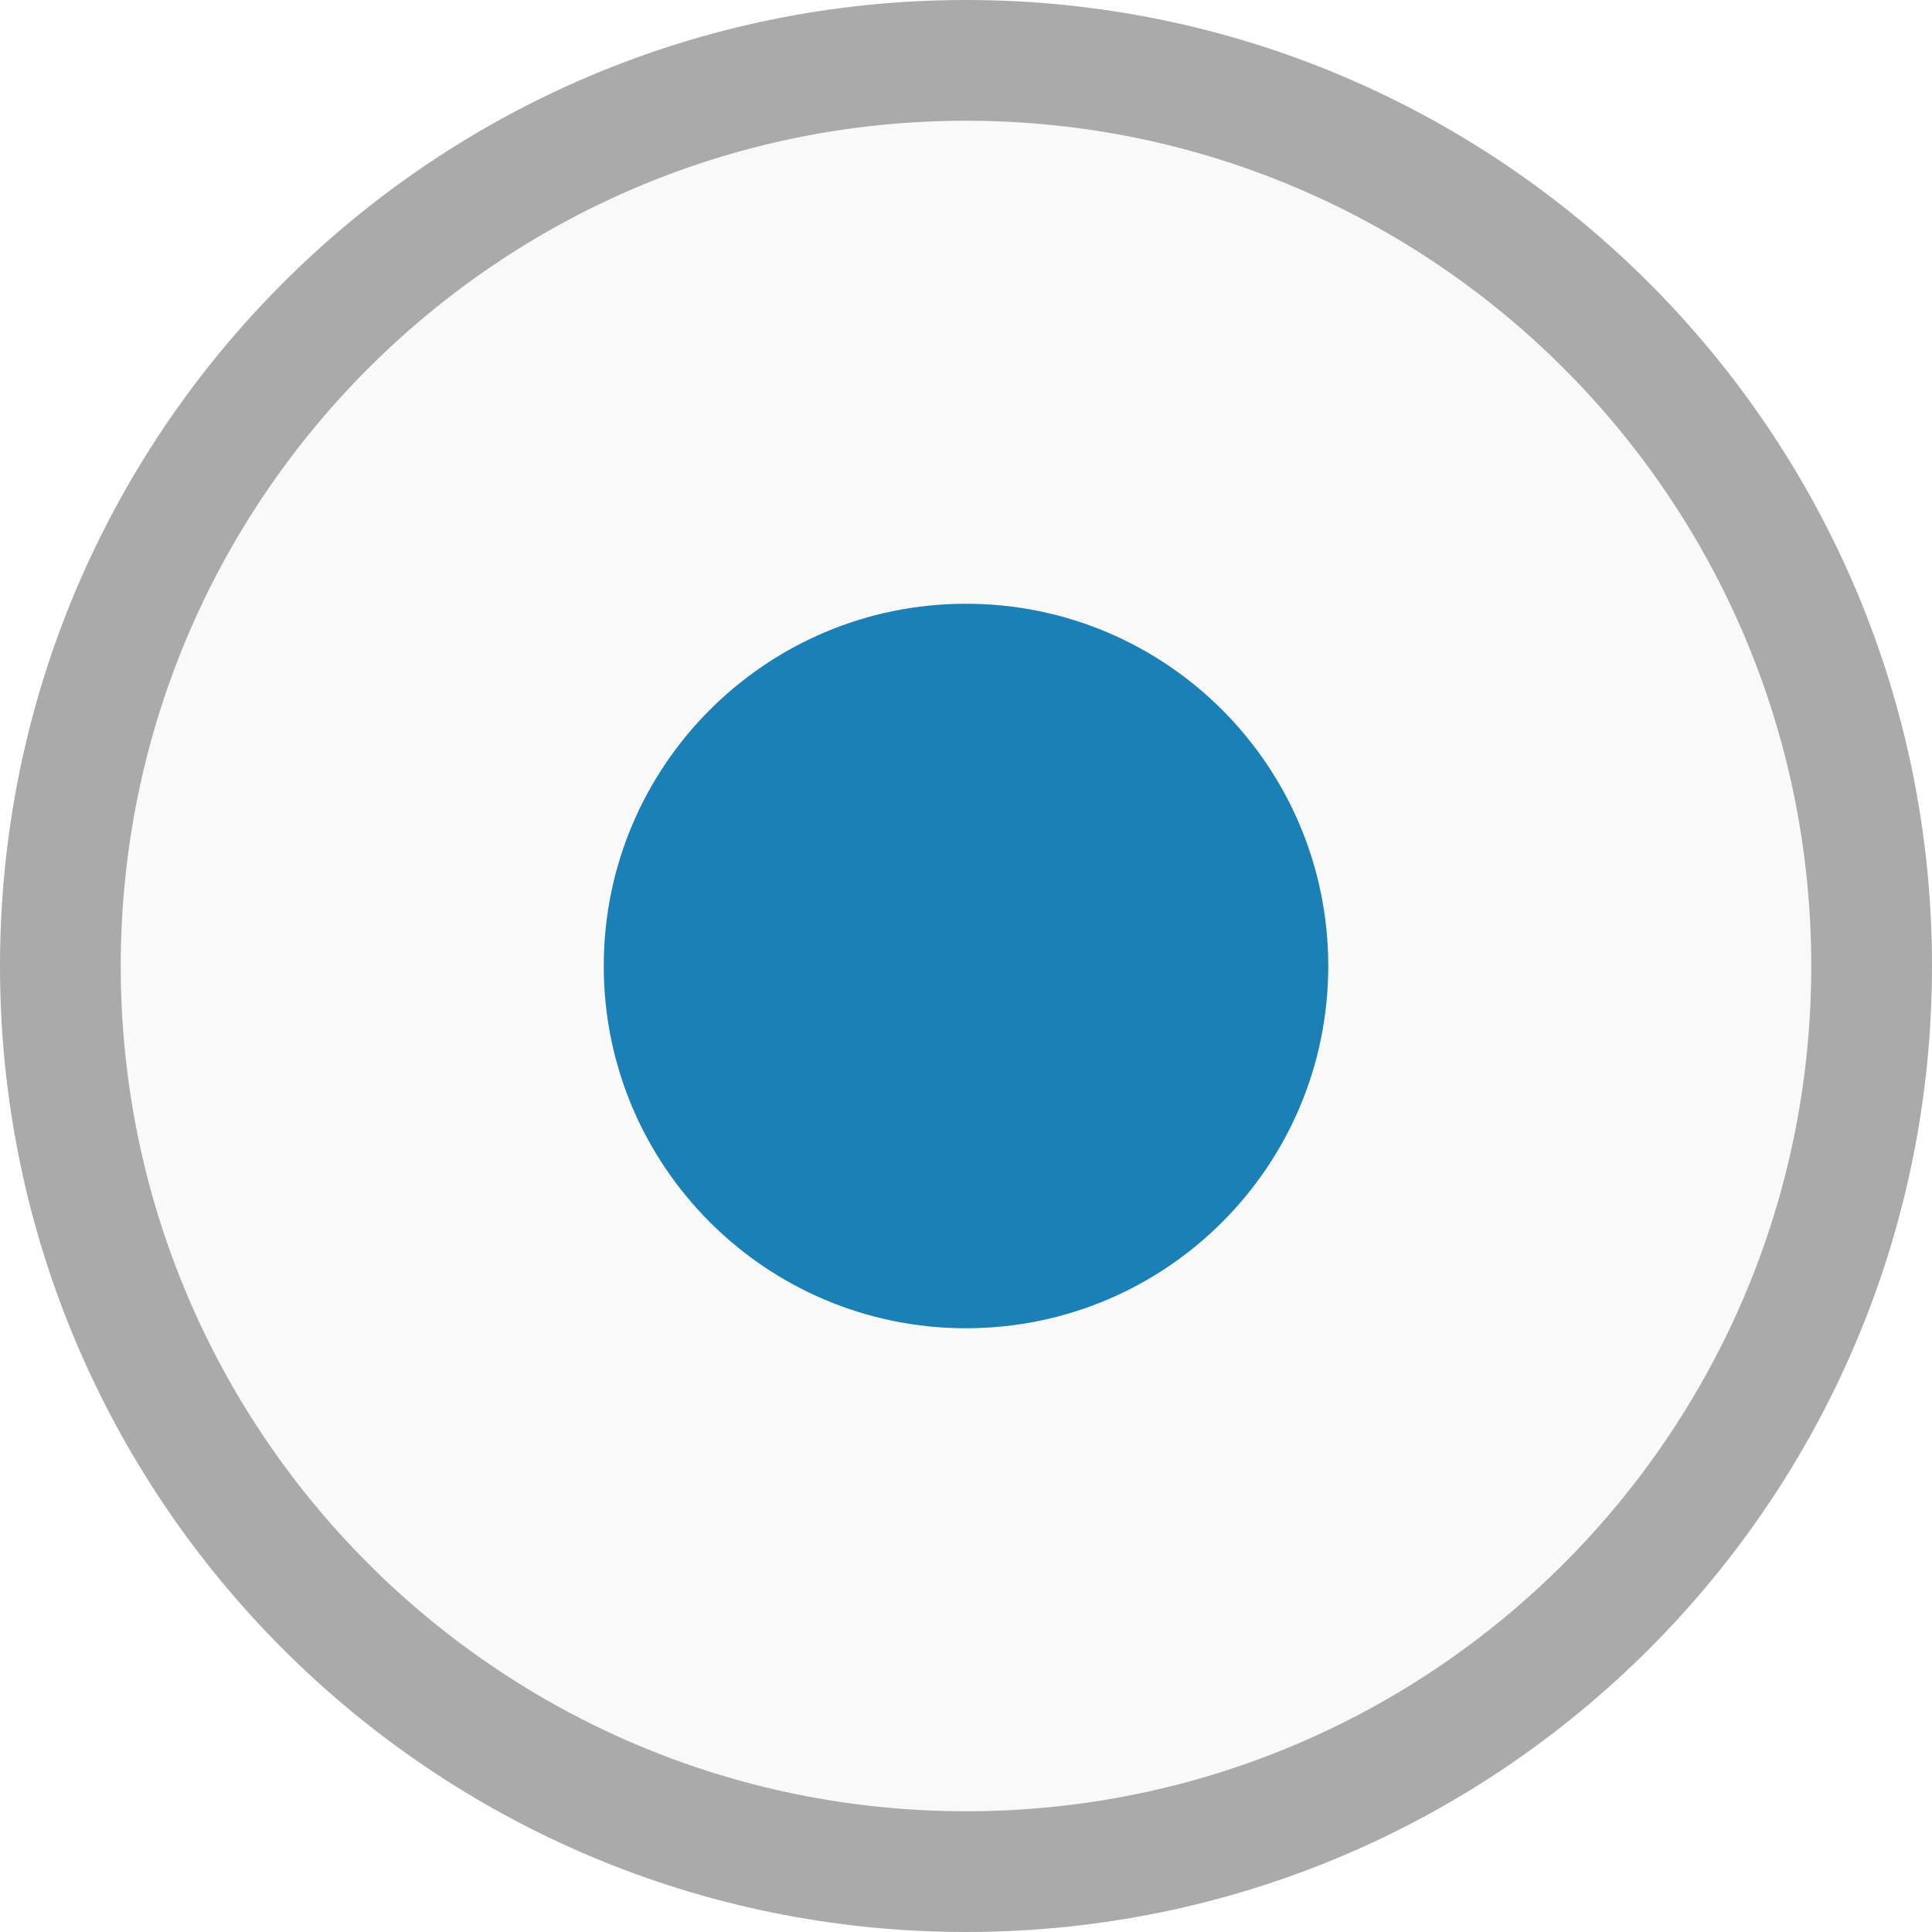
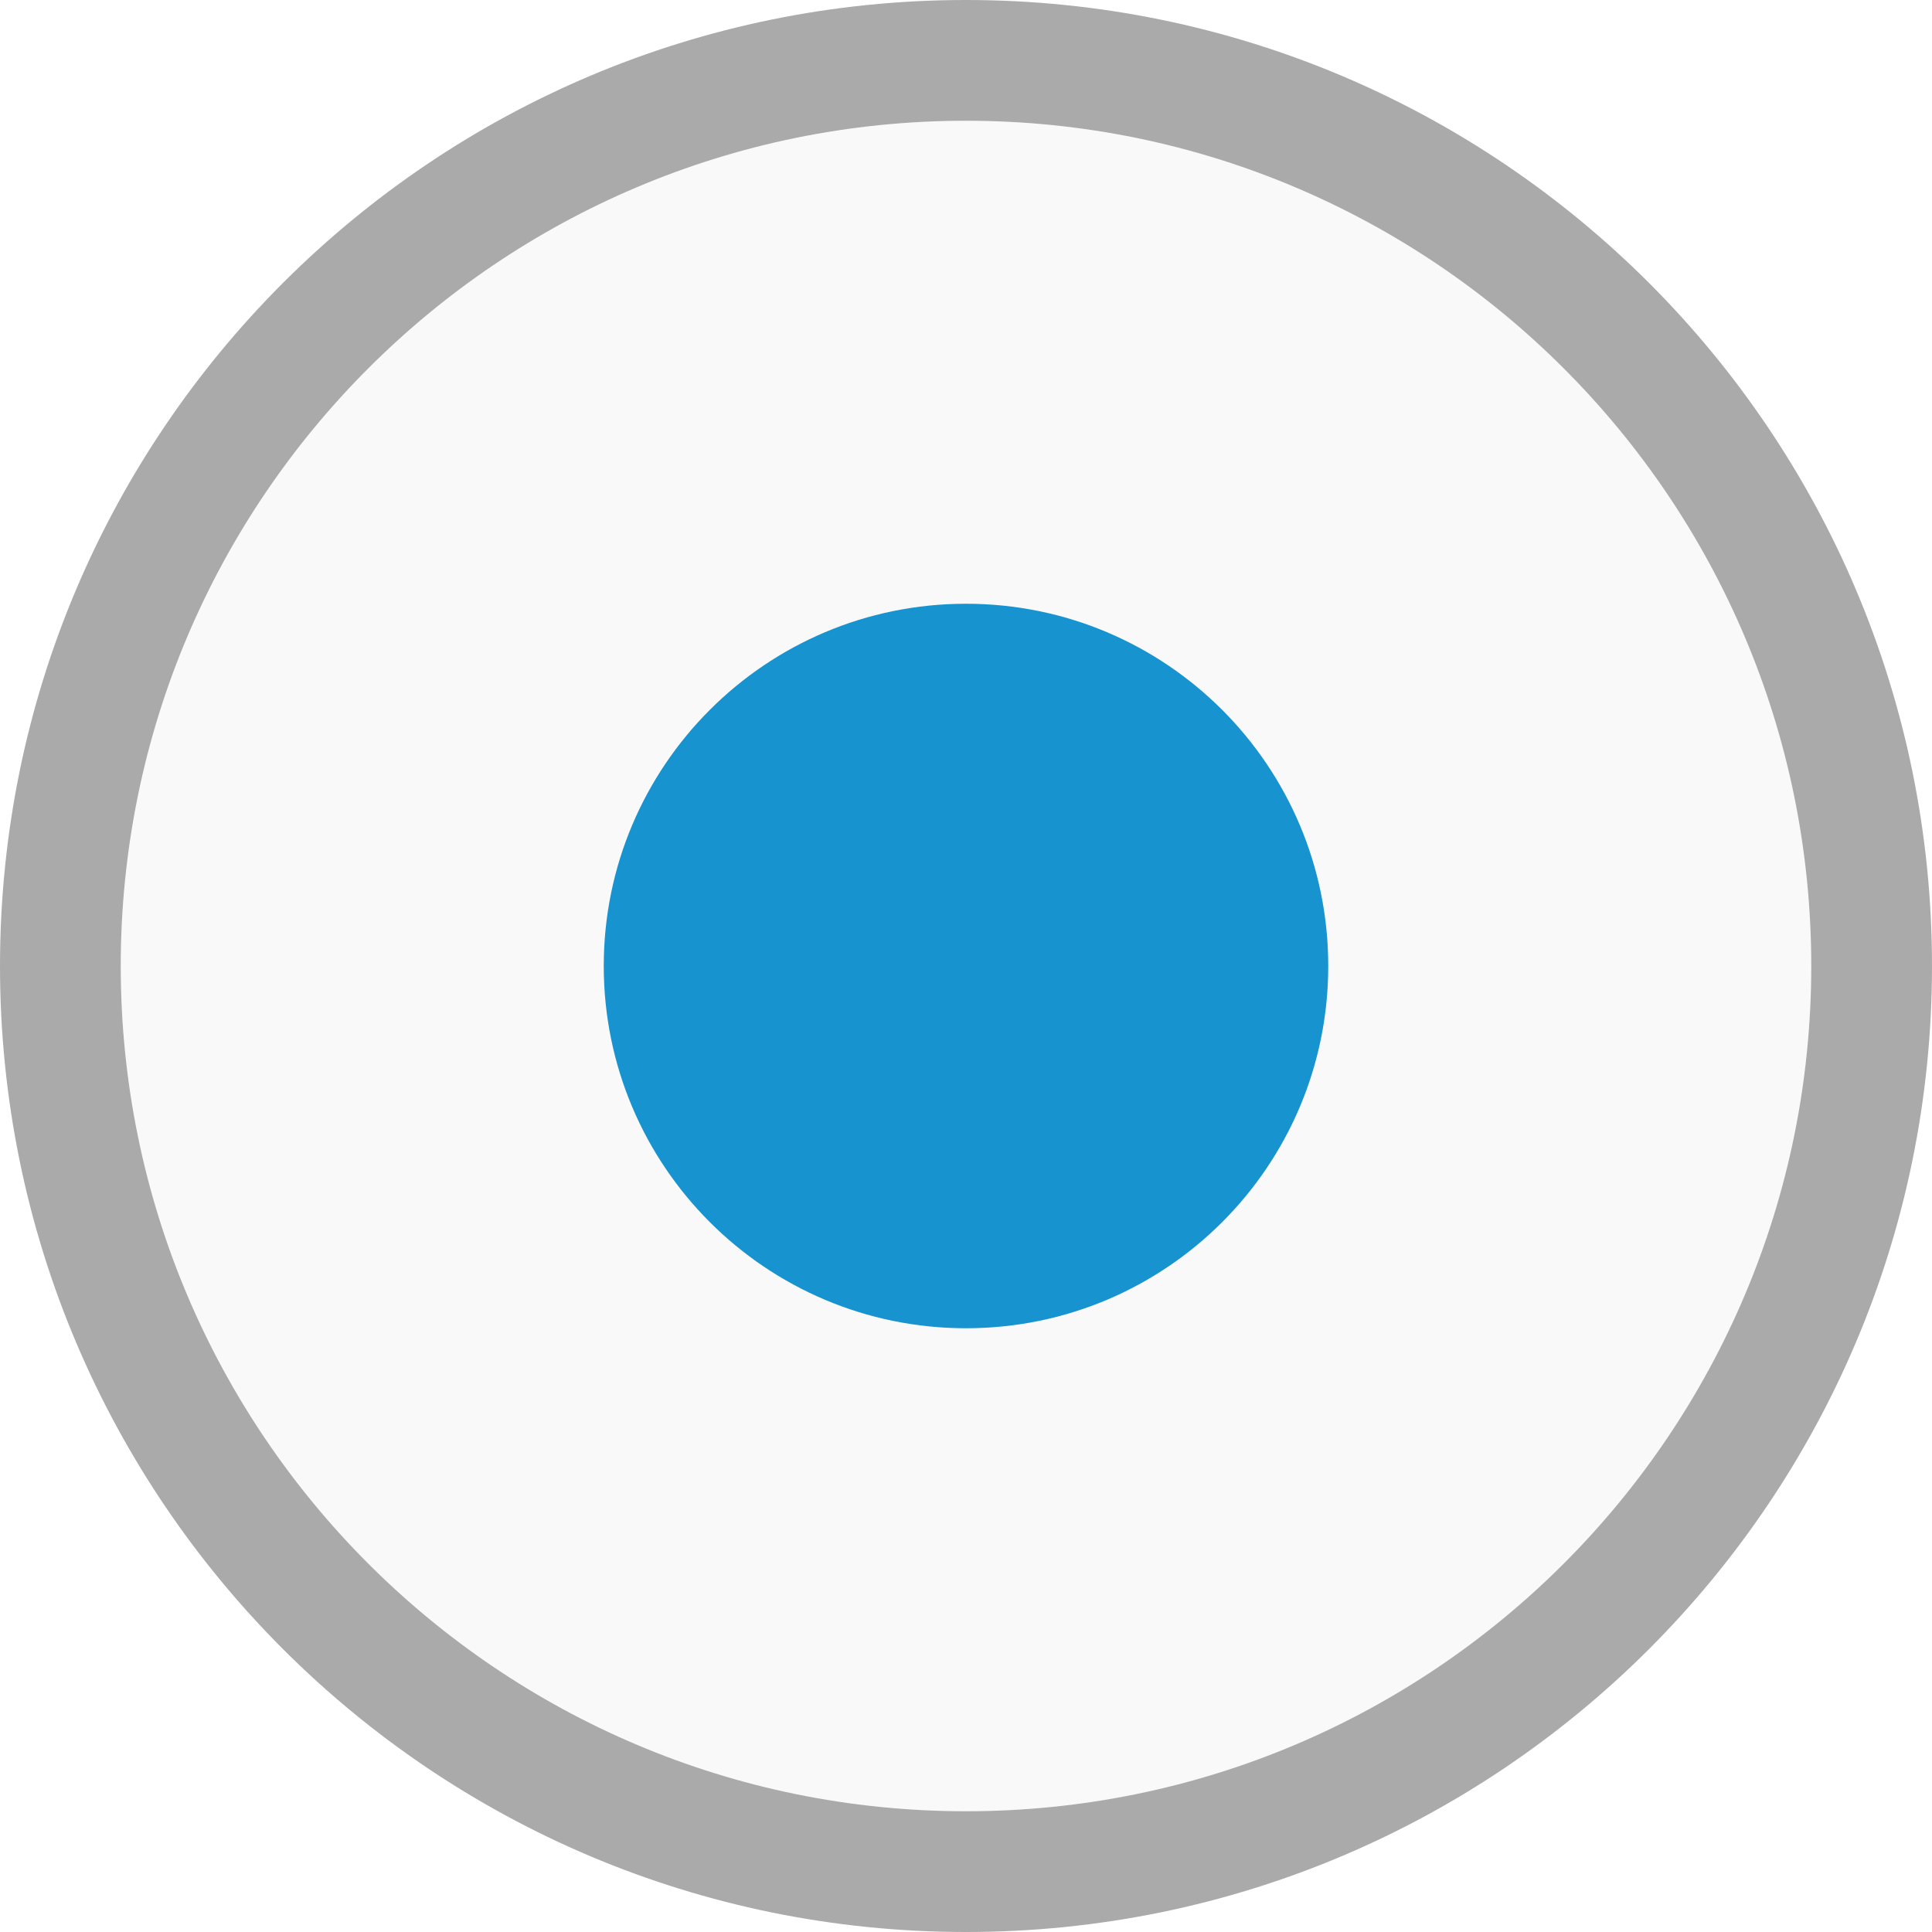
<svg xmlns="http://www.w3.org/2000/svg" viewBox="0 0 16 16">
  <g transform="translate(0 -1036.362)">
    <path style="fill:#f9f9f9" d="m 15,8 c 0,3.866 -3.134,7 -7,7 C 4.134,15 1,11.866 1,8 1,4.134 4.134,1 8,1 c 3.866,0 7,3.134 7,7 z" transform="translate(0 1036.362)" />
    <path style="fill:#aaa" d="M 8 0 C 3.582 8.8817842e-16 -3.006854e-17 3.582 0 8 C 0 12.418 3.582 16 8 16 C 12.418 16 16 12.418 16 8 C 16 3.582 12.418 -1.8064254e-15 8 0 z M 8 1 C 11.866 1 15 4.134 15 8 C 15 11.866 11.866 15 8 15 C 4.134 15 1 11.866 1 8 C 1 4.134 4.134 1 8 1 z " transform="translate(0 1036.362)" />
-     <path style="fill:#1a80b6" d="M 11,8 C 11,9.657 9.657,11 8,11 6.343,11 5,9.657 5,8 5,6.343 6.343,5 8,5 c 1.657,0 3,1.343 3,3 z" transform="translate(0 1036.362)" />
+     <path style="fill:#1793d0" d="M 11,8 C 11,9.657 9.657,11 8,11 6.343,11 5,9.657 5,8 5,6.343 6.343,5 8,5 c 1.657,0 3,1.343 3,3 z" transform="translate(0 1036.362)" />
  </g>
</svg>
